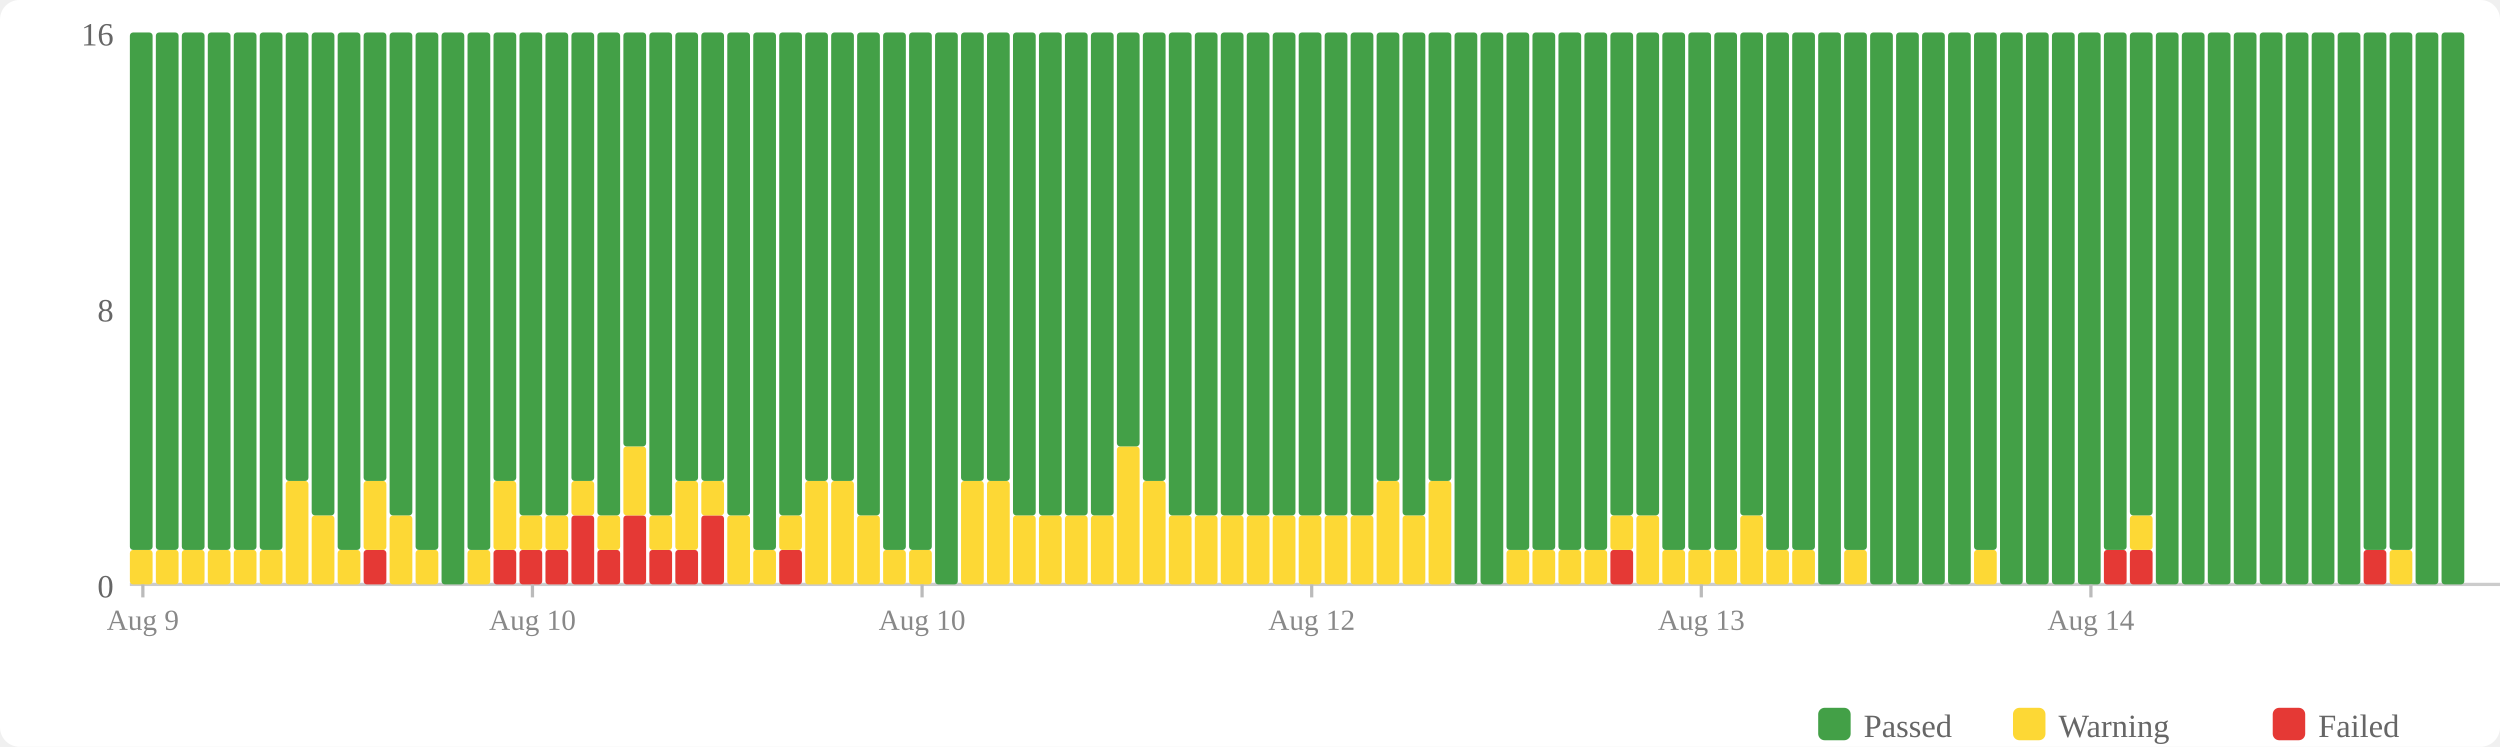
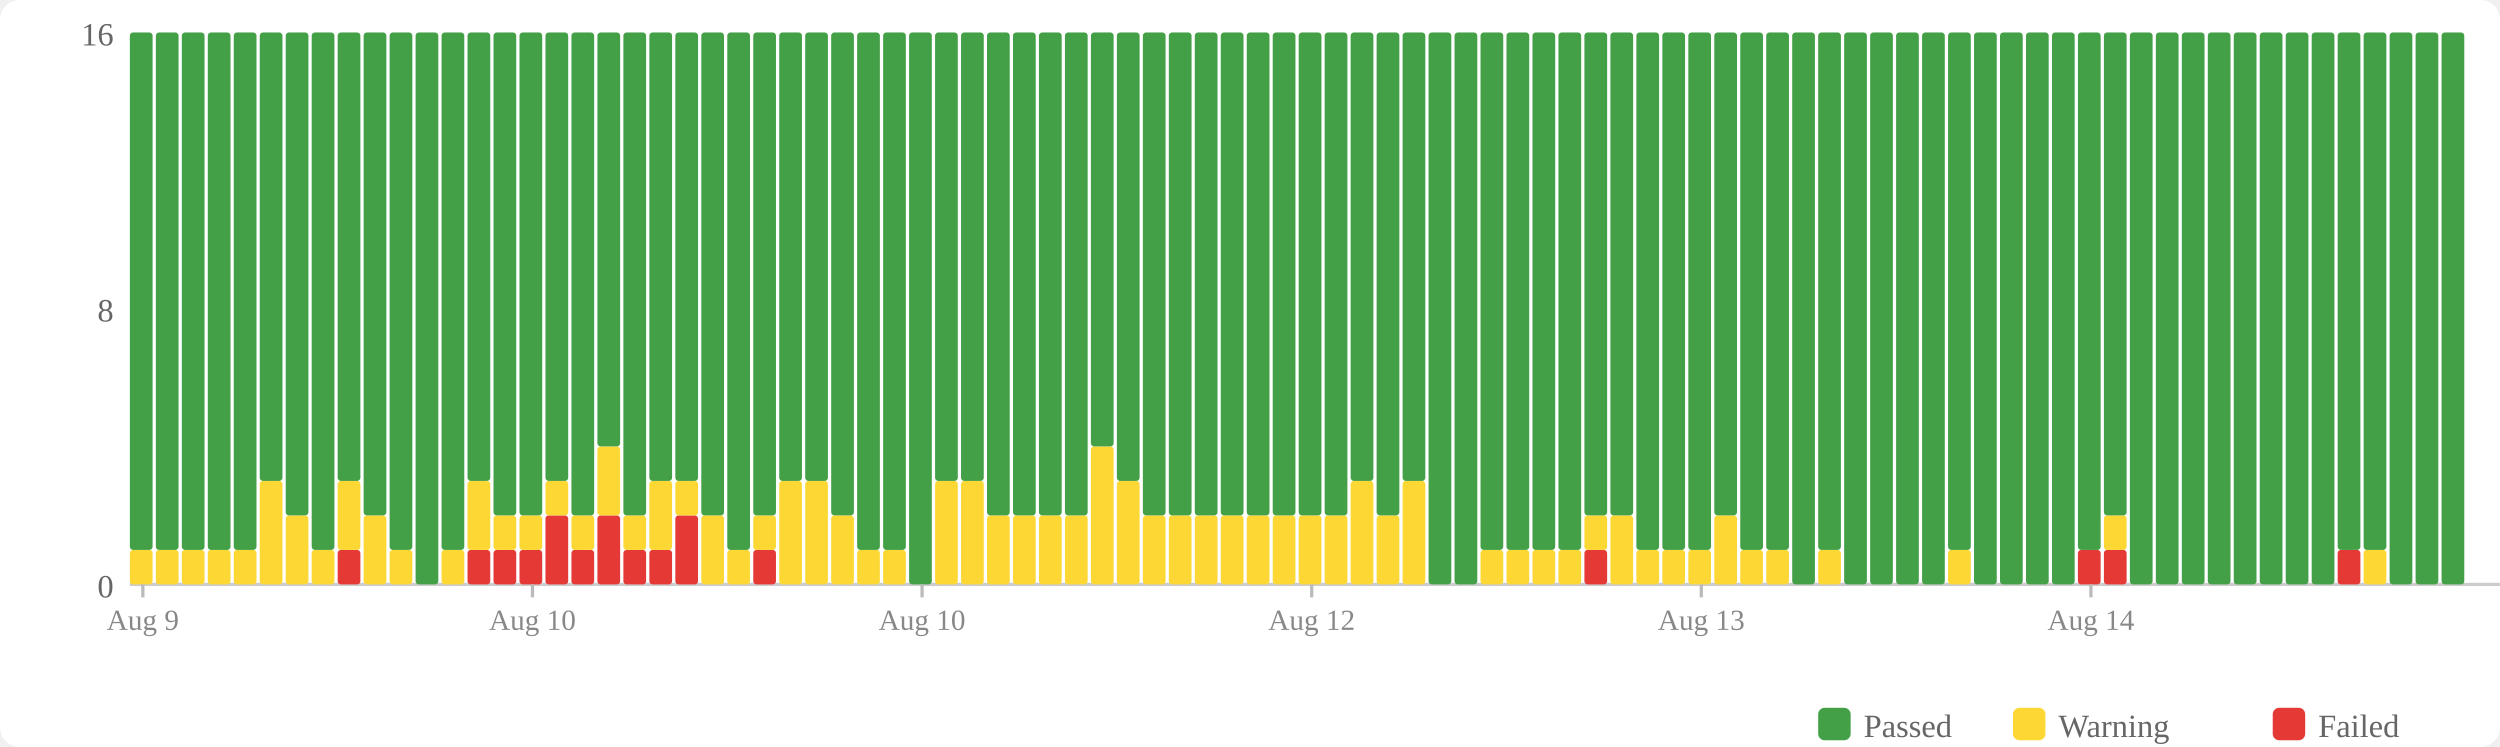
<svg xmlns="http://www.w3.org/2000/svg" width="770" height="230" viewBox="0 0 770 230">
  <rect width="770" height="230" fill="#fff" rx="6" />
  <rect x="560" y="218" width="10" height="10" fill="#43a047" rx="2" />
  <text x="574" y="227" font-size="10" fill="#666">Passed</text>
  <rect x="620" y="218" width="10" height="10" fill="#fdd835" rx="2" />
  <text x="634" y="227" font-size="10" fill="#666">Warning</text>
  <rect x="700" y="218" width="10" height="10" fill="#e53935" rx="2" />
  <text x="714" y="227" font-size="10" fill="#666">Failed</text>
  <text x="35" y="184" text-anchor="end" font-size="10" fill="#666">0</text>
  <text x="35" y="99" text-anchor="end" font-size="10" fill="#666">8</text>
  <text x="35" y="14" text-anchor="end" font-size="10" fill="#666">16</text>
  <line x1="40" y1="180" x2="770" y2="180" stroke="#ccc" stroke-width="1" />
  <rect x="40" y="169.375" width="7" height="10.625" fill="#fdd835" rx="1" />
  <rect x="40" y="10" width="7" height="159.375" fill="#43a047" rx="1" />
  <rect x="48" y="169.375" width="7" height="10.625" fill="#fdd835" rx="1" />
  <rect x="48" y="10" width="7" height="159.375" fill="#43a047" rx="1" />
  <rect x="56" y="169.375" width="7" height="10.625" fill="#fdd835" rx="1" />
  <rect x="56" y="10" width="7" height="159.375" fill="#43a047" rx="1" />
  <rect x="64" y="169.375" width="7" height="10.625" fill="#fdd835" rx="1" />
  <rect x="64" y="10" width="7" height="159.375" fill="#43a047" rx="1" />
  <rect x="72" y="169.375" width="7" height="10.625" fill="#fdd835" rx="1" />
  <rect x="72" y="10" width="7" height="159.375" fill="#43a047" rx="1" />
-   <rect x="80" y="169.375" width="7" height="10.625" fill="#fdd835" rx="1" />
-   <rect x="80" y="10" width="7" height="159.375" fill="#43a047" rx="1" />
-   <rect x="88" y="148.125" width="7" height="31.875" fill="#fdd835" rx="1" />
-   <rect x="88" y="10" width="7" height="138.125" fill="#43a047" rx="1" />
-   <rect x="96" y="158.75" width="7" height="21.25" fill="#fdd835" rx="1" />
-   <rect x="96" y="10" width="7" height="148.75" fill="#43a047" rx="1" />
-   <rect x="104" y="169.375" width="7" height="10.625" fill="#fdd835" rx="1" />
-   <rect x="104" y="10" width="7" height="159.375" fill="#43a047" rx="1" />
-   <rect x="112" y="169.375" width="7" height="10.625" fill="#e53935" rx="1" />
-   <rect x="112" y="148.125" width="7" height="21.25" fill="#fdd835" rx="1" />
-   <rect x="112" y="10" width="7" height="138.125" fill="#43a047" rx="1" />
-   <rect x="120" y="158.75" width="7" height="21.25" fill="#fdd835" rx="1" />
-   <rect x="120" y="10" width="7" height="148.75" fill="#43a047" rx="1" />
-   <rect x="128" y="169.375" width="7" height="10.625" fill="#fdd835" rx="1" />
-   <rect x="128" y="10" width="7" height="159.375" fill="#43a047" rx="1" />
-   <rect x="136" y="10" width="7" height="170" fill="#43a047" rx="1" />
-   <rect x="144" y="169.375" width="7" height="10.625" fill="#fdd835" rx="1" />
-   <rect x="144" y="10" width="7" height="159.375" fill="#43a047" rx="1" />
+   <rect x="80" y="148.125" width="7" height="31.875" fill="#fdd835" rx="1" />
+   <rect x="80" y="10" width="7" height="138.125" fill="#43a047" rx="1" />
+   <rect x="88" y="158.75" width="7" height="21.25" fill="#fdd835" rx="1" />
+   <rect x="88" y="10" width="7" height="148.75" fill="#43a047" rx="1" />
+   <rect x="96" y="169.375" width="7" height="10.625" fill="#fdd835" rx="1" />
+   <rect x="96" y="10" width="7" height="159.375" fill="#43a047" rx="1" />
+   <rect x="104" y="169.375" width="7" height="10.625" fill="#e53935" rx="1" />
+   <rect x="104" y="148.125" width="7" height="21.25" fill="#fdd835" rx="1" />
+   <rect x="104" y="10" width="7" height="138.125" fill="#43a047" rx="1" />
+   <rect x="112" y="158.75" width="7" height="21.25" fill="#fdd835" rx="1" />
+   <rect x="112" y="10" width="7" height="148.75" fill="#43a047" rx="1" />
+   <rect x="120" y="169.375" width="7" height="10.625" fill="#fdd835" rx="1" />
+   <rect x="120" y="10" width="7" height="159.375" fill="#43a047" rx="1" />
+   <rect x="128" y="10" width="7" height="170" fill="#43a047" rx="1" />
+   <rect x="136" y="169.375" width="7" height="10.625" fill="#fdd835" rx="1" />
+   <rect x="136" y="10" width="7" height="159.375" fill="#43a047" rx="1" />
+   <rect x="144" y="169.375" width="7" height="10.625" fill="#e53935" rx="1" />
+   <rect x="144" y="148.125" width="7" height="21.25" fill="#fdd835" rx="1" />
+   <rect x="144" y="10" width="7" height="138.125" fill="#43a047" rx="1" />
  <rect x="152" y="169.375" width="7" height="10.625" fill="#e53935" rx="1" />
-   <rect x="152" y="148.125" width="7" height="21.25" fill="#fdd835" rx="1" />
-   <rect x="152" y="10" width="7" height="138.125" fill="#43a047" rx="1" />
+   <rect x="152" y="158.75" width="7" height="10.625" fill="#fdd835" rx="1" />
+   <rect x="152" y="10" width="7" height="148.75" fill="#43a047" rx="1" />
  <rect x="160" y="169.375" width="7" height="10.625" fill="#e53935" rx="1" />
  <rect x="160" y="158.75" width="7" height="10.625" fill="#fdd835" rx="1" />
  <rect x="160" y="10" width="7" height="148.75" fill="#43a047" rx="1" />
-   <rect x="168" y="169.375" width="7" height="10.625" fill="#e53935" rx="1" />
-   <rect x="168" y="158.75" width="7" height="10.625" fill="#fdd835" rx="1" />
-   <rect x="168" y="10" width="7" height="148.75" fill="#43a047" rx="1" />
-   <rect x="176" y="158.75" width="7" height="21.25" fill="#e53935" rx="1" />
-   <rect x="176" y="148.125" width="7" height="10.625" fill="#fdd835" rx="1" />
-   <rect x="176" y="10" width="7" height="138.125" fill="#43a047" rx="1" />
-   <rect x="184" y="169.375" width="7" height="10.625" fill="#e53935" rx="1" />
-   <rect x="184" y="158.75" width="7" height="10.625" fill="#fdd835" rx="1" />
-   <rect x="184" y="10" width="7" height="148.75" fill="#43a047" rx="1" />
-   <rect x="192" y="158.75" width="7" height="21.25" fill="#e53935" rx="1" />
-   <rect x="192" y="137.5" width="7" height="21.25" fill="#fdd835" rx="1" />
-   <rect x="192" y="10" width="7" height="127.5" fill="#43a047" rx="1" />
+   <rect x="168" y="158.75" width="7" height="21.25" fill="#e53935" rx="1" />
+   <rect x="168" y="148.125" width="7" height="10.625" fill="#fdd835" rx="1" />
+   <rect x="168" y="10" width="7" height="138.125" fill="#43a047" rx="1" />
+   <rect x="176" y="169.375" width="7" height="10.625" fill="#e53935" rx="1" />
+   <rect x="176" y="158.75" width="7" height="10.625" fill="#fdd835" rx="1" />
+   <rect x="176" y="10" width="7" height="148.75" fill="#43a047" rx="1" />
+   <rect x="184" y="158.75" width="7" height="21.25" fill="#e53935" rx="1" />
+   <rect x="184" y="137.5" width="7" height="21.25" fill="#fdd835" rx="1" />
+   <rect x="184" y="10" width="7" height="127.5" fill="#43a047" rx="1" />
+   <rect x="192" y="169.375" width="7" height="10.625" fill="#e53935" rx="1" />
+   <rect x="192" y="158.75" width="7" height="10.625" fill="#fdd835" rx="1" />
+   <rect x="192" y="10" width="7" height="148.75" fill="#43a047" rx="1" />
  <rect x="200" y="169.375" width="7" height="10.625" fill="#e53935" rx="1" />
-   <rect x="200" y="158.75" width="7" height="10.625" fill="#fdd835" rx="1" />
-   <rect x="200" y="10" width="7" height="148.75" fill="#43a047" rx="1" />
-   <rect x="208" y="169.375" width="7" height="10.625" fill="#e53935" rx="1" />
-   <rect x="208" y="148.125" width="7" height="21.25" fill="#fdd835" rx="1" />
+   <rect x="200" y="148.125" width="7" height="21.25" fill="#fdd835" rx="1" />
+   <rect x="200" y="10" width="7" height="138.125" fill="#43a047" rx="1" />
+   <rect x="208" y="158.75" width="7" height="21.25" fill="#e53935" rx="1" />
+   <rect x="208" y="148.125" width="7" height="10.625" fill="#fdd835" rx="1" />
  <rect x="208" y="10" width="7" height="138.125" fill="#43a047" rx="1" />
-   <rect x="216" y="158.75" width="7" height="21.25" fill="#e53935" rx="1" />
-   <rect x="216" y="148.125" width="7" height="10.625" fill="#fdd835" rx="1" />
-   <rect x="216" y="10" width="7" height="138.125" fill="#43a047" rx="1" />
-   <rect x="224" y="158.75" width="7" height="21.25" fill="#fdd835" rx="1" />
-   <rect x="224" y="10" width="7" height="148.75" fill="#43a047" rx="1" />
-   <rect x="232" y="169.375" width="7" height="10.625" fill="#fdd835" rx="1" />
-   <rect x="232" y="10" width="7" height="159.375" fill="#43a047" rx="1" />
-   <rect x="240" y="169.375" width="7" height="10.625" fill="#e53935" rx="1" />
-   <rect x="240" y="158.75" width="7" height="10.625" fill="#fdd835" rx="1" />
-   <rect x="240" y="10" width="7" height="148.75" fill="#43a047" rx="1" />
+   <rect x="216" y="158.75" width="7" height="21.25" fill="#fdd835" rx="1" />
+   <rect x="216" y="10" width="7" height="148.75" fill="#43a047" rx="1" />
+   <rect x="224" y="169.375" width="7" height="10.625" fill="#fdd835" rx="1" />
+   <rect x="224" y="10" width="7" height="159.375" fill="#43a047" rx="1" />
+   <rect x="232" y="169.375" width="7" height="10.625" fill="#e53935" rx="1" />
+   <rect x="232" y="158.75" width="7" height="10.625" fill="#fdd835" rx="1" />
+   <rect x="232" y="10" width="7" height="148.75" fill="#43a047" rx="1" />
+   <rect x="240" y="148.125" width="7" height="31.875" fill="#fdd835" rx="1" />
+   <rect x="240" y="10" width="7" height="138.125" fill="#43a047" rx="1" />
  <rect x="248" y="148.125" width="7" height="31.875" fill="#fdd835" rx="1" />
  <rect x="248" y="10" width="7" height="138.125" fill="#43a047" rx="1" />
-   <rect x="256" y="148.125" width="7" height="31.875" fill="#fdd835" rx="1" />
-   <rect x="256" y="10" width="7" height="138.125" fill="#43a047" rx="1" />
-   <rect x="264" y="158.75" width="7" height="21.25" fill="#fdd835" rx="1" />
-   <rect x="264" y="10" width="7" height="148.75" fill="#43a047" rx="1" />
+   <rect x="256" y="158.75" width="7" height="21.25" fill="#fdd835" rx="1" />
+   <rect x="256" y="10" width="7" height="148.75" fill="#43a047" rx="1" />
+   <rect x="264" y="169.375" width="7" height="10.625" fill="#fdd835" rx="1" />
+   <rect x="264" y="10" width="7" height="159.375" fill="#43a047" rx="1" />
  <rect x="272" y="169.375" width="7" height="10.625" fill="#fdd835" rx="1" />
  <rect x="272" y="10" width="7" height="159.375" fill="#43a047" rx="1" />
-   <rect x="280" y="169.375" width="7" height="10.625" fill="#fdd835" rx="1" />
-   <rect x="280" y="10" width="7" height="159.375" fill="#43a047" rx="1" />
-   <rect x="288" y="10" width="7" height="170" fill="#43a047" rx="1" />
+   <rect x="280" y="10" width="7" height="170" fill="#43a047" rx="1" />
+   <rect x="288" y="148.125" width="7" height="31.875" fill="#fdd835" rx="1" />
+   <rect x="288" y="10" width="7" height="138.125" fill="#43a047" rx="1" />
  <rect x="296" y="148.125" width="7" height="31.875" fill="#fdd835" rx="1" />
  <rect x="296" y="10" width="7" height="138.125" fill="#43a047" rx="1" />
-   <rect x="304" y="148.125" width="7" height="31.875" fill="#fdd835" rx="1" />
-   <rect x="304" y="10" width="7" height="138.125" fill="#43a047" rx="1" />
+   <rect x="304" y="158.75" width="7" height="21.25" fill="#fdd835" rx="1" />
+   <rect x="304" y="10" width="7" height="148.75" fill="#43a047" rx="1" />
  <rect x="312" y="158.75" width="7" height="21.25" fill="#fdd835" rx="1" />
  <rect x="312" y="10" width="7" height="148.75" fill="#43a047" rx="1" />
  <rect x="320" y="158.75" width="7" height="21.25" fill="#fdd835" rx="1" />
  <rect x="320" y="10" width="7" height="148.75" fill="#43a047" rx="1" />
  <rect x="328" y="158.75" width="7" height="21.25" fill="#fdd835" rx="1" />
  <rect x="328" y="10" width="7" height="148.75" fill="#43a047" rx="1" />
-   <rect x="336" y="158.75" width="7" height="21.25" fill="#fdd835" rx="1" />
-   <rect x="336" y="10" width="7" height="148.75" fill="#43a047" rx="1" />
-   <rect x="344" y="137.5" width="7" height="42.5" fill="#fdd835" rx="1" />
-   <rect x="344" y="10" width="7" height="127.5" fill="#43a047" rx="1" />
-   <rect x="352" y="148.125" width="7" height="31.875" fill="#fdd835" rx="1" />
-   <rect x="352" y="10" width="7" height="138.125" fill="#43a047" rx="1" />
+   <rect x="336" y="137.5" width="7" height="42.5" fill="#fdd835" rx="1" />
+   <rect x="336" y="10" width="7" height="127.5" fill="#43a047" rx="1" />
+   <rect x="344" y="148.125" width="7" height="31.875" fill="#fdd835" rx="1" />
+   <rect x="344" y="10" width="7" height="138.125" fill="#43a047" rx="1" />
+   <rect x="352" y="158.75" width="7" height="21.25" fill="#fdd835" rx="1" />
+   <rect x="352" y="10" width="7" height="148.75" fill="#43a047" rx="1" />
  <rect x="360" y="158.75" width="7" height="21.25" fill="#fdd835" rx="1" />
  <rect x="360" y="10" width="7" height="148.75" fill="#43a047" rx="1" />
  <rect x="368" y="158.75" width="7" height="21.25" fill="#fdd835" rx="1" />
  <rect x="368" y="10" width="7" height="148.75" fill="#43a047" rx="1" />
  <rect x="376" y="158.75" width="7" height="21.25" fill="#fdd835" rx="1" />
  <rect x="376" y="10" width="7" height="148.75" fill="#43a047" rx="1" />
  <rect x="384" y="158.75" width="7" height="21.25" fill="#fdd835" rx="1" />
  <rect x="384" y="10" width="7" height="148.75" fill="#43a047" rx="1" />
  <rect x="392" y="158.75" width="7" height="21.25" fill="#fdd835" rx="1" />
  <rect x="392" y="10" width="7" height="148.75" fill="#43a047" rx="1" />
  <rect x="400" y="158.75" width="7" height="21.25" fill="#fdd835" rx="1" />
  <rect x="400" y="10" width="7" height="148.75" fill="#43a047" rx="1" />
  <rect x="408" y="158.75" width="7" height="21.25" fill="#fdd835" rx="1" />
  <rect x="408" y="10" width="7" height="148.75" fill="#43a047" rx="1" />
-   <rect x="416" y="158.75" width="7" height="21.25" fill="#fdd835" rx="1" />
-   <rect x="416" y="10" width="7" height="148.75" fill="#43a047" rx="1" />
-   <rect x="424" y="148.125" width="7" height="31.875" fill="#fdd835" rx="1" />
-   <rect x="424" y="10" width="7" height="138.125" fill="#43a047" rx="1" />
-   <rect x="432" y="158.75" width="7" height="21.25" fill="#fdd835" rx="1" />
-   <rect x="432" y="10" width="7" height="148.75" fill="#43a047" rx="1" />
-   <rect x="440" y="148.125" width="7" height="31.875" fill="#fdd835" rx="1" />
-   <rect x="440" y="10" width="7" height="138.125" fill="#43a047" rx="1" />
+   <rect x="416" y="148.125" width="7" height="31.875" fill="#fdd835" rx="1" />
+   <rect x="416" y="10" width="7" height="138.125" fill="#43a047" rx="1" />
+   <rect x="424" y="158.75" width="7" height="21.25" fill="#fdd835" rx="1" />
+   <rect x="424" y="10" width="7" height="148.75" fill="#43a047" rx="1" />
+   <rect x="432" y="148.125" width="7" height="31.875" fill="#fdd835" rx="1" />
+   <rect x="432" y="10" width="7" height="138.125" fill="#43a047" rx="1" />
+   <rect x="440" y="10" width="7" height="170" fill="#43a047" rx="1" />
  <rect x="448" y="10" width="7" height="170" fill="#43a047" rx="1" />
-   <rect x="456" y="10" width="7" height="170" fill="#43a047" rx="1" />
+   <rect x="456" y="169.375" width="7" height="10.625" fill="#fdd835" rx="1" />
+   <rect x="456" y="10" width="7" height="159.375" fill="#43a047" rx="1" />
  <rect x="464" y="169.375" width="7" height="10.625" fill="#fdd835" rx="1" />
  <rect x="464" y="10" width="7" height="159.375" fill="#43a047" rx="1" />
  <rect x="472" y="169.375" width="7" height="10.625" fill="#fdd835" rx="1" />
  <rect x="472" y="10" width="7" height="159.375" fill="#43a047" rx="1" />
  <rect x="480" y="169.375" width="7" height="10.625" fill="#fdd835" rx="1" />
  <rect x="480" y="10" width="7" height="159.375" fill="#43a047" rx="1" />
-   <rect x="488" y="169.375" width="7" height="10.625" fill="#fdd835" rx="1" />
-   <rect x="488" y="10" width="7" height="159.375" fill="#43a047" rx="1" />
-   <rect x="496" y="169.375" width="7" height="10.625" fill="#e53935" rx="1" />
-   <rect x="496" y="158.75" width="7" height="10.625" fill="#fdd835" rx="1" />
+   <rect x="488" y="169.375" width="7" height="10.625" fill="#e53935" rx="1" />
+   <rect x="488" y="158.75" width="7" height="10.625" fill="#fdd835" rx="1" />
+   <rect x="488" y="10" width="7" height="148.75" fill="#43a047" rx="1" />
+   <rect x="496" y="158.75" width="7" height="21.25" fill="#fdd835" rx="1" />
  <rect x="496" y="10" width="7" height="148.75" fill="#43a047" rx="1" />
-   <rect x="504" y="158.75" width="7" height="21.25" fill="#fdd835" rx="1" />
-   <rect x="504" y="10" width="7" height="148.75" fill="#43a047" rx="1" />
+   <rect x="504" y="169.375" width="7" height="10.625" fill="#fdd835" rx="1" />
+   <rect x="504" y="10" width="7" height="159.375" fill="#43a047" rx="1" />
  <rect x="512" y="169.375" width="7" height="10.625" fill="#fdd835" rx="1" />
  <rect x="512" y="10" width="7" height="159.375" fill="#43a047" rx="1" />
  <rect x="520" y="169.375" width="7" height="10.625" fill="#fdd835" rx="1" />
  <rect x="520" y="10" width="7" height="159.375" fill="#43a047" rx="1" />
-   <rect x="528" y="169.375" width="7" height="10.625" fill="#fdd835" rx="1" />
-   <rect x="528" y="10" width="7" height="159.375" fill="#43a047" rx="1" />
-   <rect x="536" y="158.75" width="7" height="21.25" fill="#fdd835" rx="1" />
-   <rect x="536" y="10" width="7" height="148.75" fill="#43a047" rx="1" />
+   <rect x="528" y="158.75" width="7" height="21.25" fill="#fdd835" rx="1" />
+   <rect x="528" y="10" width="7" height="148.75" fill="#43a047" rx="1" />
+   <rect x="536" y="169.375" width="7" height="10.625" fill="#fdd835" rx="1" />
+   <rect x="536" y="10" width="7" height="159.375" fill="#43a047" rx="1" />
  <rect x="544" y="169.375" width="7" height="10.625" fill="#fdd835" rx="1" />
  <rect x="544" y="10" width="7" height="159.375" fill="#43a047" rx="1" />
-   <rect x="552" y="169.375" width="7" height="10.625" fill="#fdd835" rx="1" />
-   <rect x="552" y="10" width="7" height="159.375" fill="#43a047" rx="1" />
-   <rect x="560" y="10" width="7" height="170" fill="#43a047" rx="1" />
-   <rect x="568" y="169.375" width="7" height="10.625" fill="#fdd835" rx="1" />
-   <rect x="568" y="10" width="7" height="159.375" fill="#43a047" rx="1" />
+   <rect x="552" y="10" width="7" height="170" fill="#43a047" rx="1" />
+   <rect x="560" y="169.375" width="7" height="10.625" fill="#fdd835" rx="1" />
+   <rect x="560" y="10" width="7" height="159.375" fill="#43a047" rx="1" />
+   <rect x="568" y="10" width="7" height="170" fill="#43a047" rx="1" />
  <rect x="576" y="10" width="7" height="170" fill="#43a047" rx="1" />
  <rect x="584" y="10" width="7" height="170" fill="#43a047" rx="1" />
  <rect x="592" y="10" width="7" height="170" fill="#43a047" rx="1" />
-   <rect x="600" y="10" width="7" height="170" fill="#43a047" rx="1" />
-   <rect x="608" y="169.375" width="7" height="10.625" fill="#fdd835" rx="1" />
-   <rect x="608" y="10" width="7" height="159.375" fill="#43a047" rx="1" />
+   <rect x="600" y="169.375" width="7" height="10.625" fill="#fdd835" rx="1" />
+   <rect x="600" y="10" width="7" height="159.375" fill="#43a047" rx="1" />
+   <rect x="608" y="10" width="7" height="170" fill="#43a047" rx="1" />
  <rect x="616" y="10" width="7" height="170" fill="#43a047" rx="1" />
  <rect x="624" y="10" width="7" height="170" fill="#43a047" rx="1" />
  <rect x="632" y="10" width="7" height="170" fill="#43a047" rx="1" />
-   <rect x="640" y="10" width="7" height="170" fill="#43a047" rx="1" />
+   <rect x="640" y="169.375" width="7" height="10.625" fill="#e53935" rx="1" />
+   <rect x="640" y="10" width="7" height="159.375" fill="#43a047" rx="1" />
  <rect x="648" y="169.375" width="7" height="10.625" fill="#e53935" rx="1" />
-   <rect x="648" y="10" width="7" height="159.375" fill="#43a047" rx="1" />
-   <rect x="656" y="169.375" width="7" height="10.625" fill="#e53935" rx="1" />
-   <rect x="656" y="158.75" width="7" height="10.625" fill="#fdd835" rx="1" />
-   <rect x="656" y="10" width="7" height="148.75" fill="#43a047" rx="1" />
+   <rect x="648" y="158.75" width="7" height="10.625" fill="#fdd835" rx="1" />
+   <rect x="648" y="10" width="7" height="148.75" fill="#43a047" rx="1" />
+   <rect x="656" y="10" width="7" height="170" fill="#43a047" rx="1" />
  <rect x="664" y="10" width="7" height="170" fill="#43a047" rx="1" />
  <rect x="672" y="10" width="7" height="170" fill="#43a047" rx="1" />
  <rect x="680" y="10" width="7" height="170" fill="#43a047" rx="1" />
  <rect x="688" y="10" width="7" height="170" fill="#43a047" rx="1" />
  <rect x="696" y="10" width="7" height="170" fill="#43a047" rx="1" />
  <rect x="704" y="10" width="7" height="170" fill="#43a047" rx="1" />
  <rect x="712" y="10" width="7" height="170" fill="#43a047" rx="1" />
-   <rect x="720" y="10" width="7" height="170" fill="#43a047" rx="1" />
-   <rect x="728" y="169.375" width="7" height="10.625" fill="#e53935" rx="1" />
+   <rect x="720" y="169.375" width="7" height="10.625" fill="#e53935" rx="1" />
+   <rect x="720" y="10" width="7" height="159.375" fill="#43a047" rx="1" />
+   <rect x="728" y="169.375" width="7" height="10.625" fill="#fdd835" rx="1" />
  <rect x="728" y="10" width="7" height="159.375" fill="#43a047" rx="1" />
-   <rect x="736" y="169.375" width="7" height="10.625" fill="#fdd835" rx="1" />
-   <rect x="736" y="10" width="7" height="159.375" fill="#43a047" rx="1" />
+   <rect x="736" y="10" width="7" height="170" fill="#43a047" rx="1" />
  <rect x="744" y="10" width="7" height="170" fill="#43a047" rx="1" />
  <rect x="752" y="10" width="7" height="170" fill="#43a047" rx="1" />
  <line x1="44.0" y1="180" x2="44.0" y2="184" stroke="#bbb" stroke-width="1" />
  <text x="44.0" y="194" text-anchor="middle" font-size="9" fill="#888">Aug 9</text>
  <line x1="164.0" y1="180" x2="164.0" y2="184" stroke="#bbb" stroke-width="1" />
  <text x="164.0" y="194" text-anchor="middle" font-size="9" fill="#888">Aug 10</text>
  <line x1="284.0" y1="180" x2="284.0" y2="184" stroke="#bbb" stroke-width="1" />
  <text x="284.0" y="194" text-anchor="middle" font-size="9" fill="#888">Aug 10</text>
  <line x1="404.0" y1="180" x2="404.0" y2="184" stroke="#bbb" stroke-width="1" />
  <text x="404.0" y="194" text-anchor="middle" font-size="9" fill="#888">Aug 12</text>
  <line x1="524.0" y1="180" x2="524.0" y2="184" stroke="#bbb" stroke-width="1" />
  <text x="524.0" y="194" text-anchor="middle" font-size="9" fill="#888">Aug 13</text>
  <line x1="644.0" y1="180" x2="644.0" y2="184" stroke="#bbb" stroke-width="1" />
  <text x="644.0" y="194" text-anchor="middle" font-size="9" fill="#888">Aug 14</text>
</svg>
